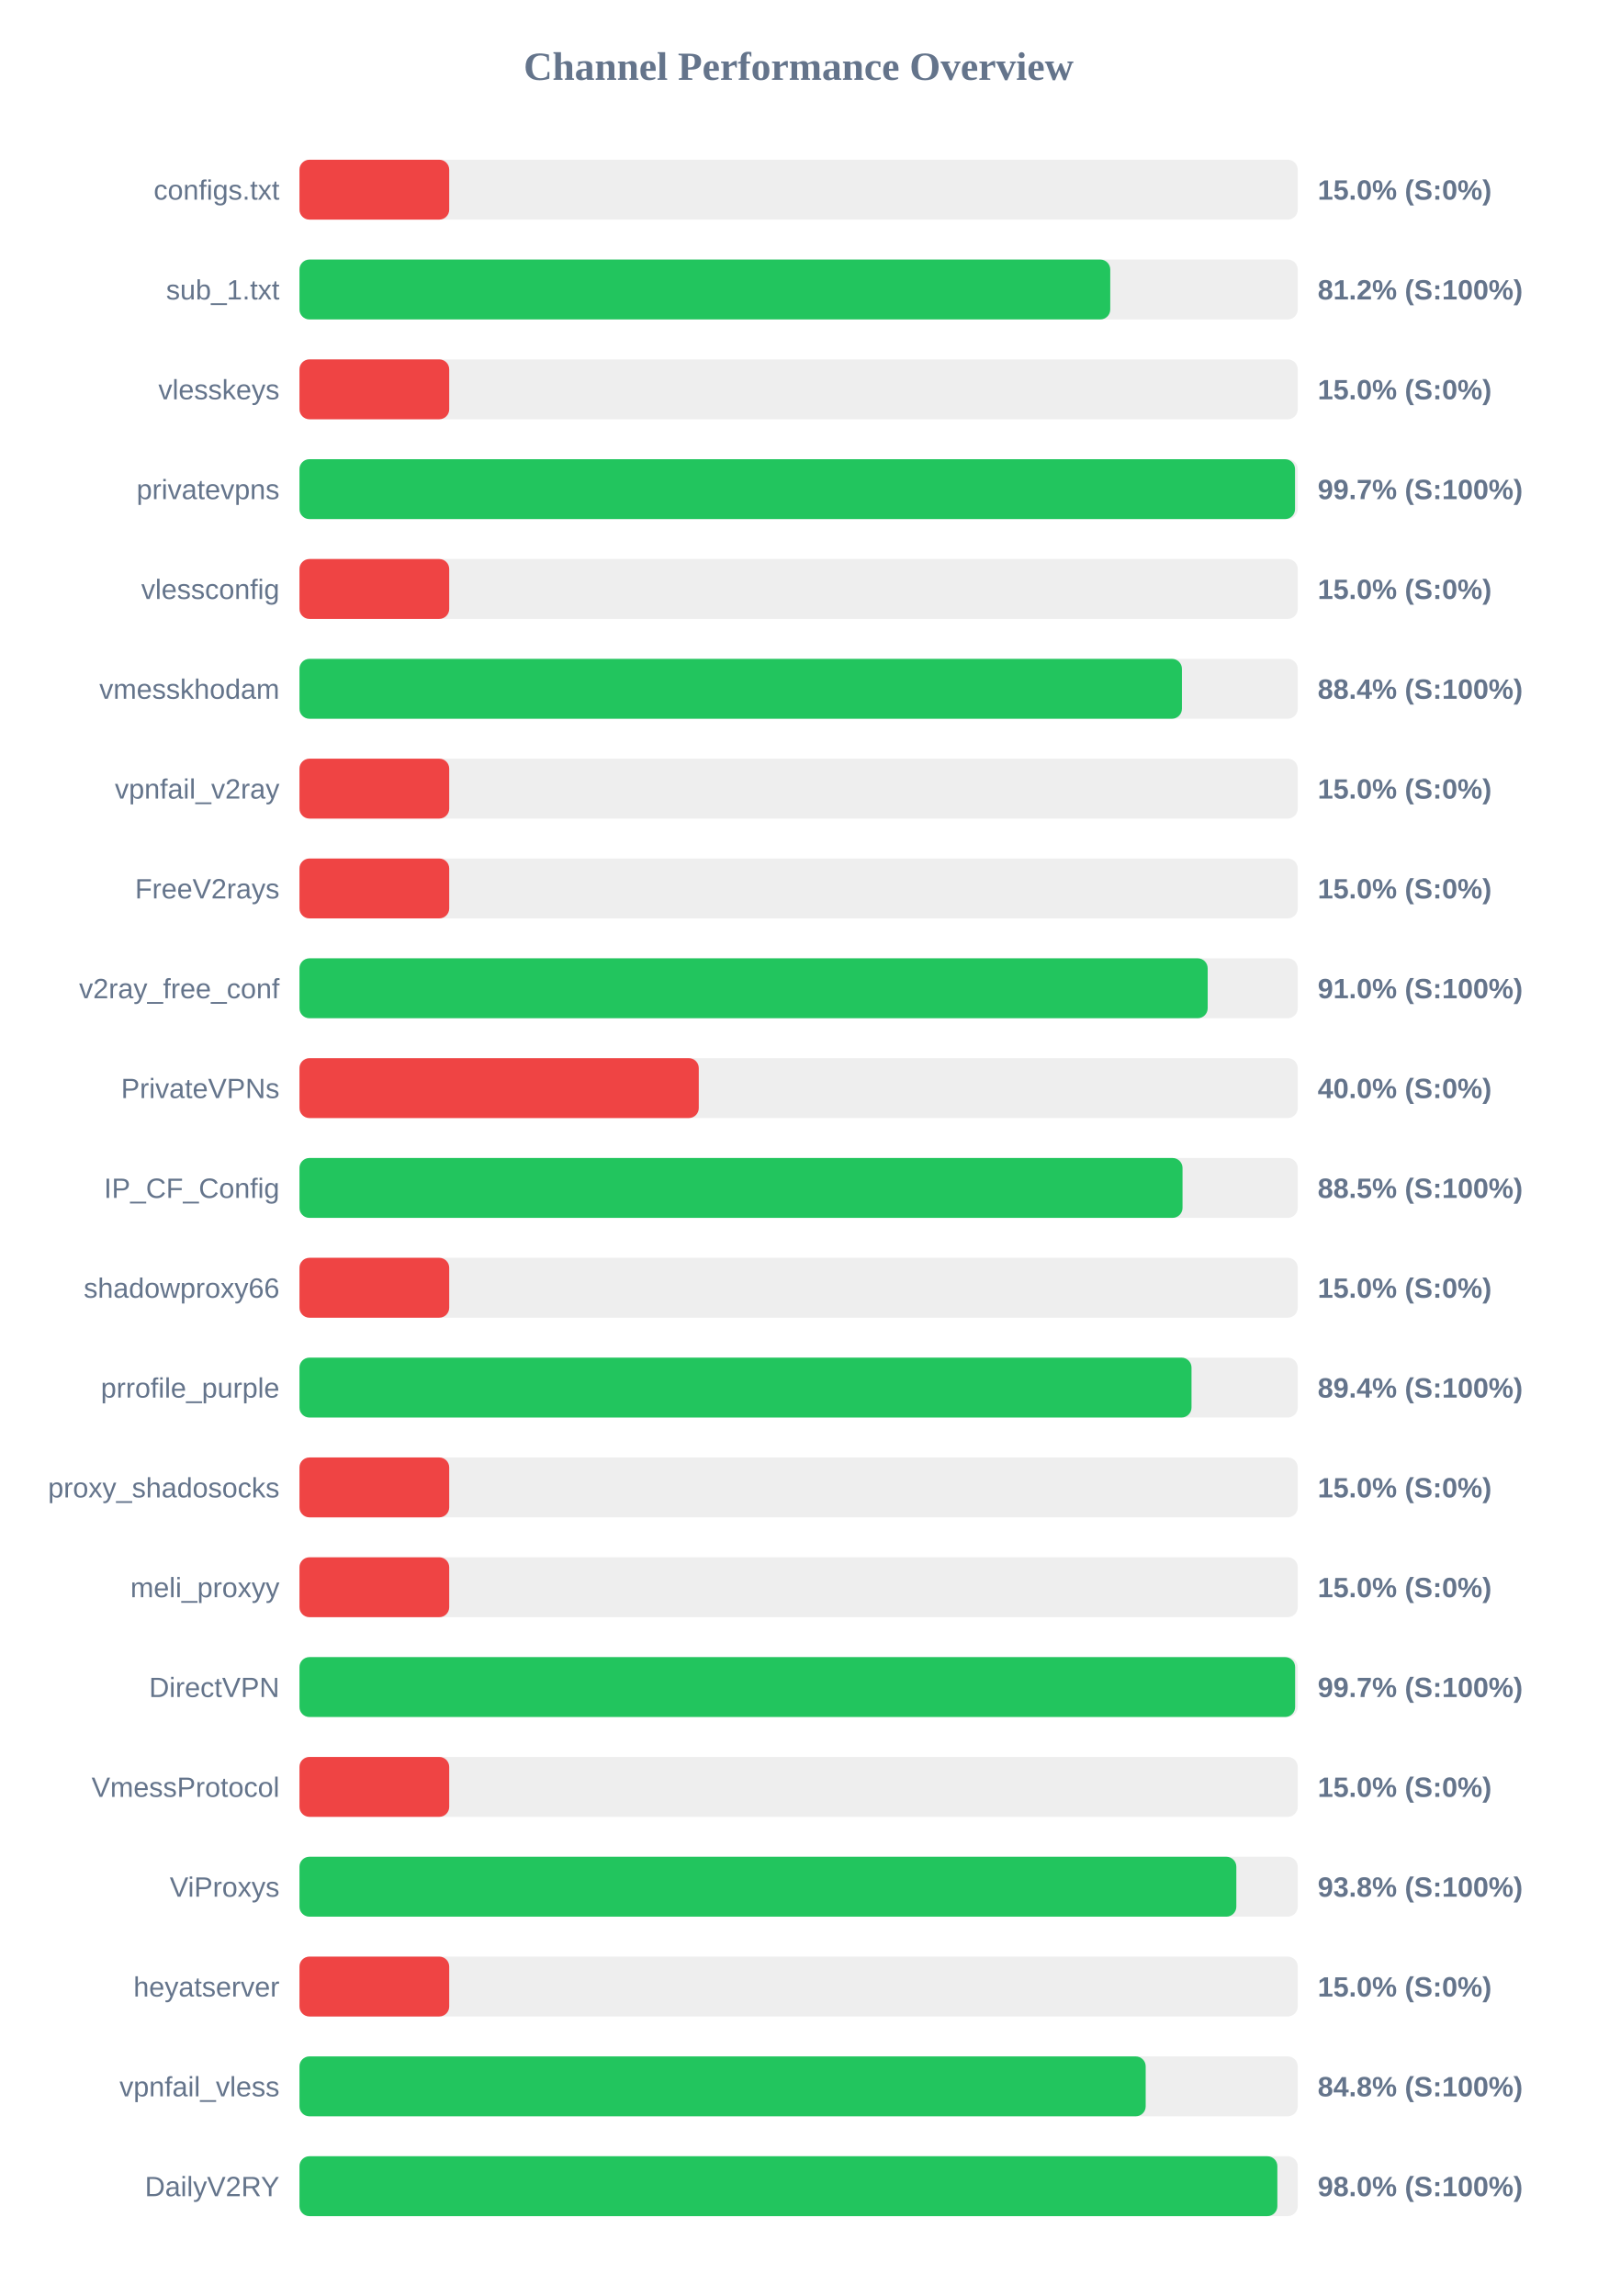
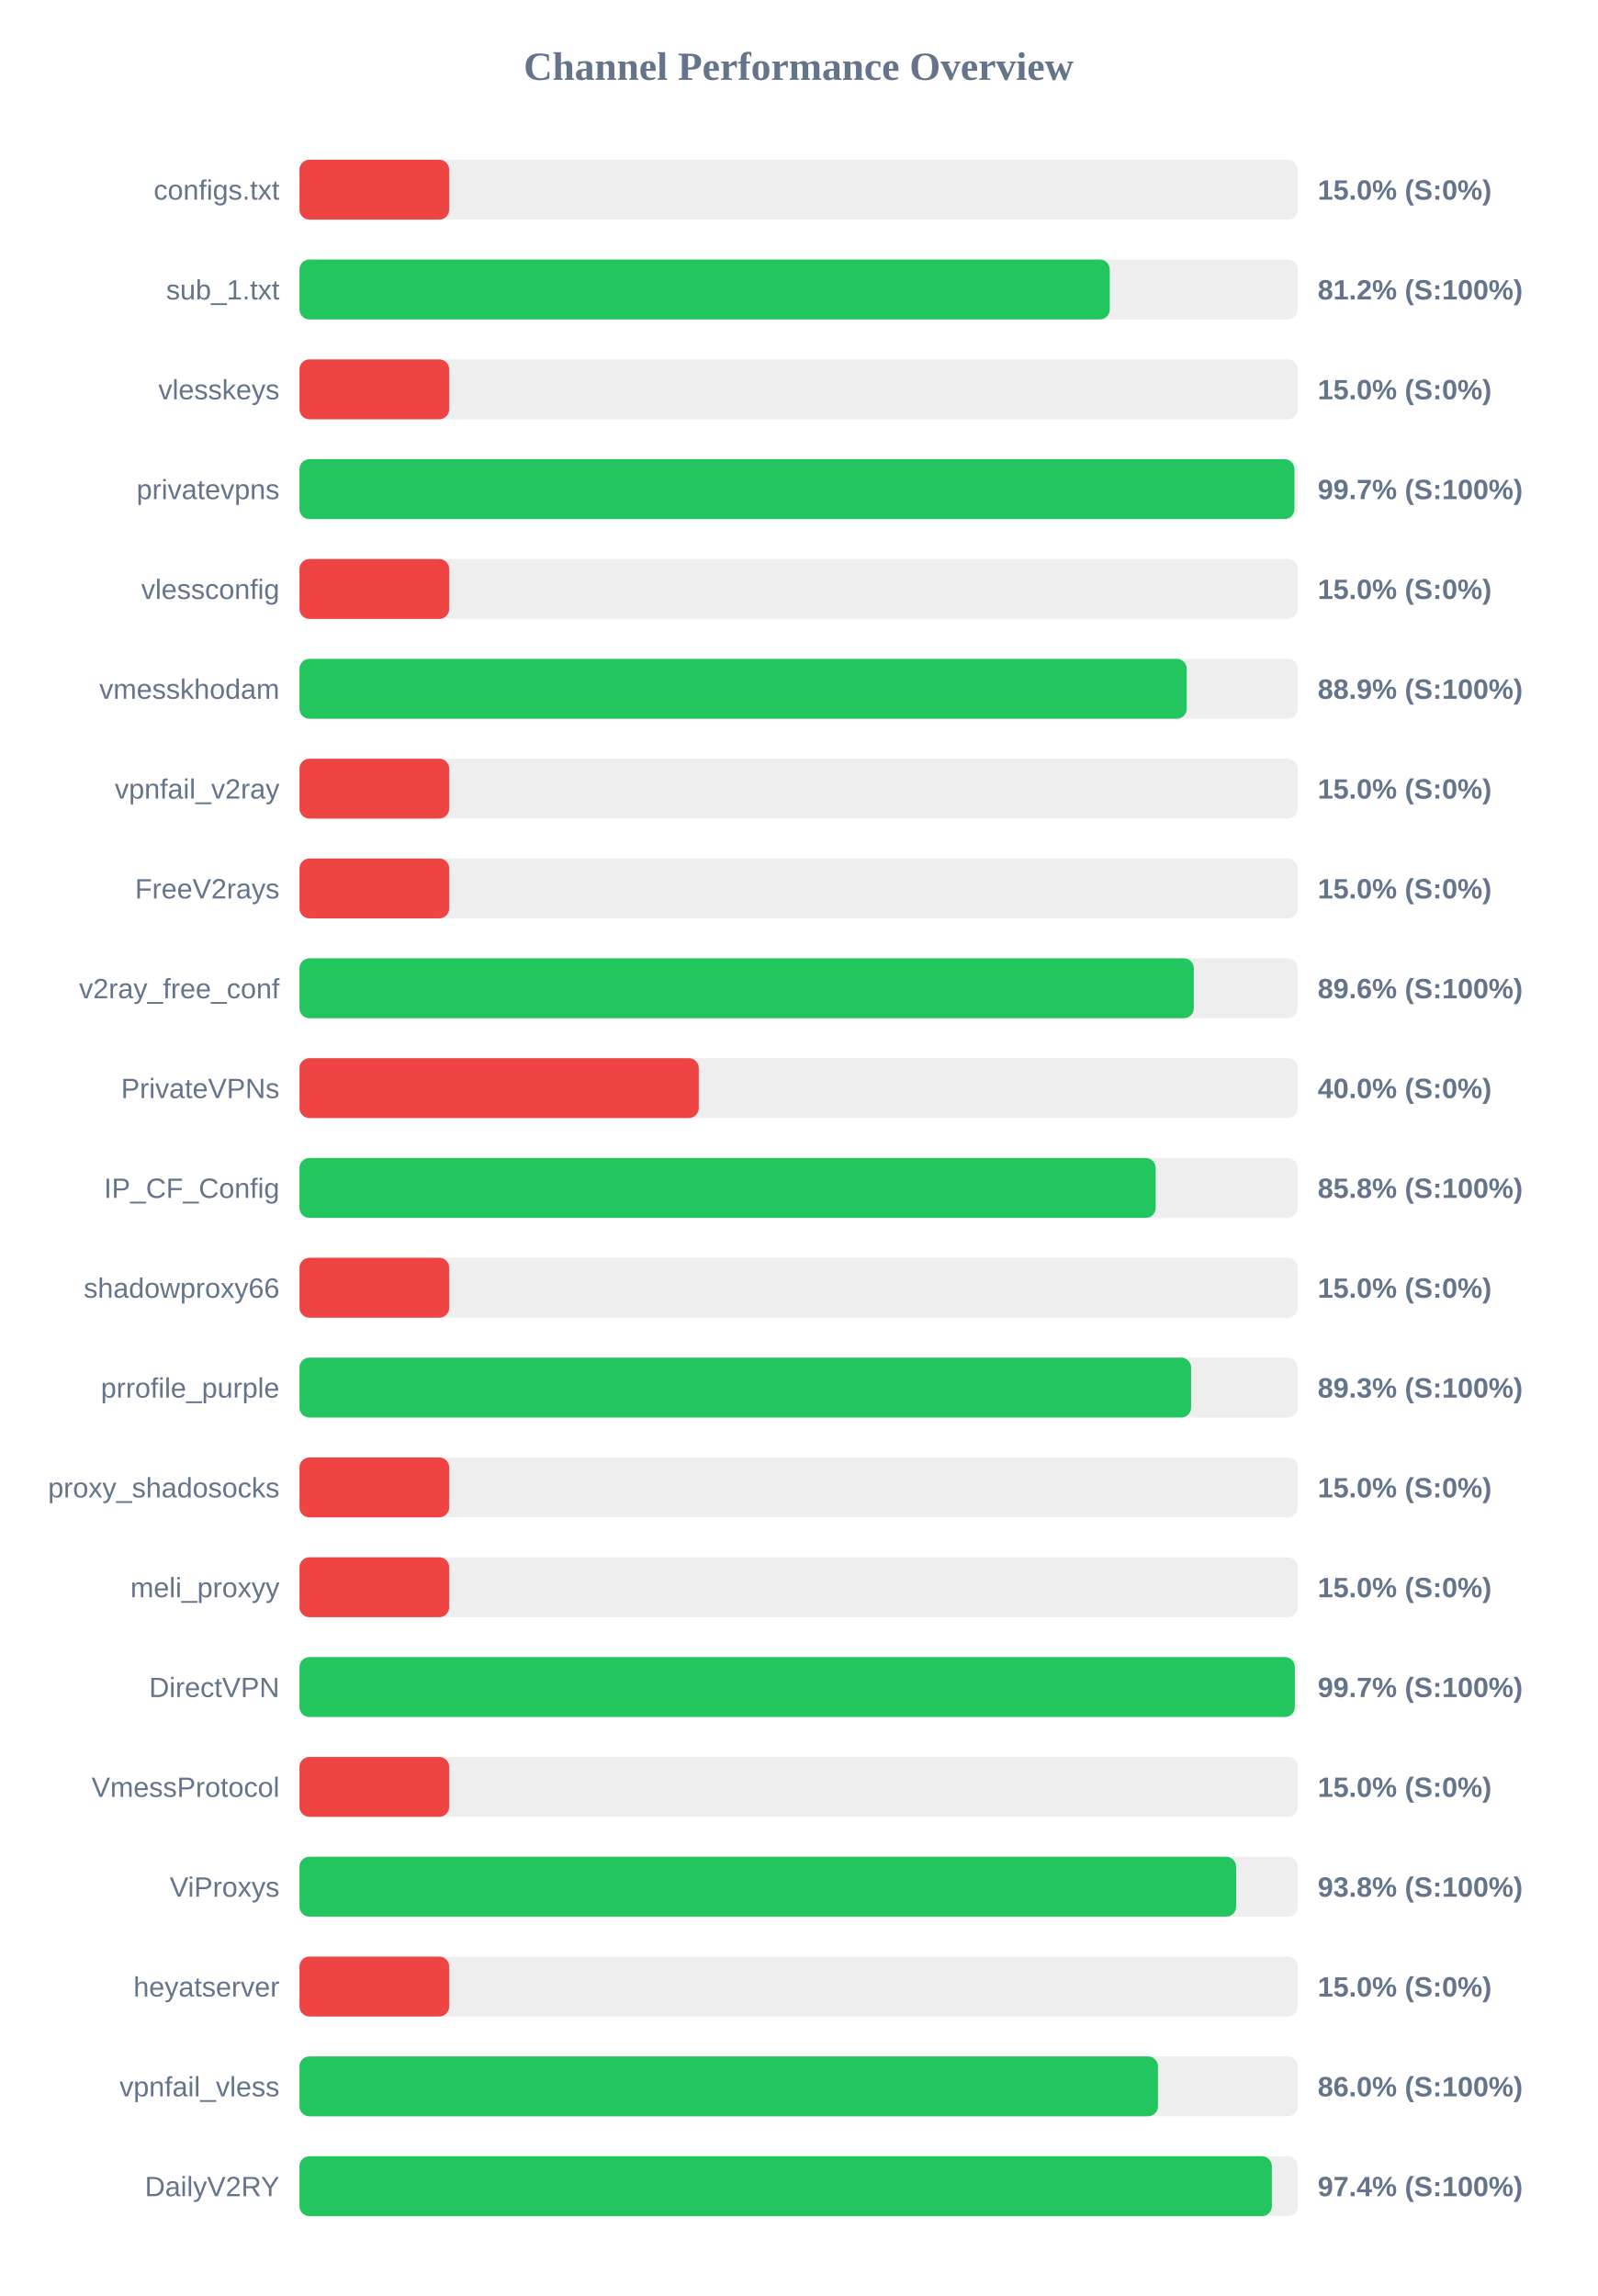
<svg xmlns="http://www.w3.org/2000/svg" width="800" height="1150" version="1.1">
  <style>
        .row { font: 14px Arial; fill: #64748b; }
        .score { font: bold 14px Arial; fill: #64748b; }
    </style>
  <text x="400" y="40" text-anchor="middle" font-size="20px" font-weight="bold" fill="#64748b">Channel Performance Overview</text>
  <rect x="150" y="80" width="500" height="30" fill="#eee" rx="5" />
  <rect x="150" y="80" width="75.0" height="30" fill="#ef4444" rx="5" />
  <text x="140" y="100" text-anchor="end" class="row">configs.txt</text>
  <text x="660" y="100" text-anchor="start" class="score">15.0% (S:0%)</text>
  <rect x="150" y="130" width="500" height="30" fill="#eee" rx="5" />
-   <rect x="150" y="130" width="406.1" height="30" fill="#22c55e" rx="5" />
+   <rect x="150" y="130" width="405.85" height="30" fill="#22c55e" rx="5" />
  <text x="140" y="150" text-anchor="end" class="row">sub_1.txt</text>
  <text x="660" y="150" text-anchor="start" class="score">81.2% (S:100%)</text>
  <rect x="150" y="180" width="500" height="30" fill="#eee" rx="5" />
  <rect x="150" y="180" width="75.0" height="30" fill="#ef4444" rx="5" />
  <text x="140" y="200" text-anchor="end" class="row">vlesskeys</text>
  <text x="660" y="200" text-anchor="start" class="score">15.0% (S:0%)</text>
  <rect x="150" y="230" width="500" height="30" fill="#eee" rx="5" />
-   <rect x="150" y="230" width="498.65" height="30" fill="#22c55e" rx="5" />
+   <rect x="150" y="230" width="498.35" height="30" fill="#22c55e" rx="5" />
  <text x="140" y="250" text-anchor="end" class="row">privatevpns</text>
  <text x="660" y="250" text-anchor="start" class="score">99.7% (S:100%)</text>
  <rect x="150" y="280" width="500" height="30" fill="#eee" rx="5" />
  <rect x="150" y="280" width="75.0" height="30" fill="#ef4444" rx="5" />
  <text x="140" y="300" text-anchor="end" class="row">vlessconfig</text>
  <text x="660" y="300" text-anchor="start" class="score">15.0% (S:0%)</text>
  <rect x="150" y="330" width="500" height="30" fill="#eee" rx="5" />
-   <rect x="150" y="330" width="442.0" height="30" fill="#22c55e" rx="5" />
+   <rect x="150" y="330" width="444.4" height="30" fill="#22c55e" rx="5" />
  <text x="140" y="350" text-anchor="end" class="row">vmesskhodam</text>
-   <text x="660" y="350" text-anchor="start" class="score">88.4% (S:100%)</text>
+   <text x="660" y="350" text-anchor="start" class="score">88.9% (S:100%)</text>
  <rect x="150" y="380" width="500" height="30" fill="#eee" rx="5" />
  <rect x="150" y="380" width="75.0" height="30" fill="#ef4444" rx="5" />
  <text x="140" y="400" text-anchor="end" class="row">vpnfail_v2ray</text>
  <text x="660" y="400" text-anchor="start" class="score">15.0% (S:0%)</text>
  <rect x="150" y="430" width="500" height="30" fill="#eee" rx="5" />
  <rect x="150" y="430" width="75.0" height="30" fill="#ef4444" rx="5" />
  <text x="140" y="450" text-anchor="end" class="row">FreeV2rays</text>
  <text x="660" y="450" text-anchor="start" class="score">15.0% (S:0%)</text>
  <rect x="150" y="480" width="500" height="30" fill="#eee" rx="5" />
-   <rect x="150" y="480" width="454.9" height="30" fill="#22c55e" rx="5" />
+   <rect x="150" y="480" width="447.95" height="30" fill="#22c55e" rx="5" />
  <text x="140" y="500" text-anchor="end" class="row">v2ray_free_conf</text>
-   <text x="660" y="500" text-anchor="start" class="score">91.0% (S:100%)</text>
+   <text x="660" y="500" text-anchor="start" class="score">89.6% (S:100%)</text>
  <rect x="150" y="530" width="500" height="30" fill="#eee" rx="5" />
  <rect x="150" y="530" width="200.0" height="30" fill="#ef4444" rx="5" />
  <text x="140" y="550" text-anchor="end" class="row">PrivateVPNs</text>
  <text x="660" y="550" text-anchor="start" class="score">40.0% (S:0%)</text>
  <rect x="150" y="580" width="500" height="30" fill="#eee" rx="5" />
-   <rect x="150" y="580" width="442.3" height="30" fill="#22c55e" rx="5" />
+   <rect x="150" y="580" width="428.85" height="30" fill="#22c55e" rx="5" />
  <text x="140" y="600" text-anchor="end" class="row">IP_CF_Config</text>
-   <text x="660" y="600" text-anchor="start" class="score">88.5% (S:100%)</text>
+   <text x="660" y="600" text-anchor="start" class="score">85.8% (S:100%)</text>
  <rect x="150" y="630" width="500" height="30" fill="#eee" rx="5" />
  <rect x="150" y="630" width="75.0" height="30" fill="#ef4444" rx="5" />
  <text x="140" y="650" text-anchor="end" class="row">shadowproxy66</text>
  <text x="660" y="650" text-anchor="start" class="score">15.0% (S:0%)</text>
  <rect x="150" y="680" width="500" height="30" fill="#eee" rx="5" />
-   <rect x="150" y="680" width="446.8" height="30" fill="#22c55e" rx="5" />
+   <rect x="150" y="680" width="446.6" height="30" fill="#22c55e" rx="5" />
  <text x="140" y="700" text-anchor="end" class="row">prrofile_purple</text>
-   <text x="660" y="700" text-anchor="start" class="score">89.4% (S:100%)</text>
+   <text x="660" y="700" text-anchor="start" class="score">89.3% (S:100%)</text>
  <rect x="150" y="730" width="500" height="30" fill="#eee" rx="5" />
  <rect x="150" y="730" width="75.0" height="30" fill="#ef4444" rx="5" />
  <text x="140" y="750" text-anchor="end" class="row">proxy_shadosocks</text>
  <text x="660" y="750" text-anchor="start" class="score">15.0% (S:0%)</text>
  <rect x="150" y="780" width="500" height="30" fill="#eee" rx="5" />
  <rect x="150" y="780" width="75.0" height="30" fill="#ef4444" rx="5" />
  <text x="140" y="800" text-anchor="end" class="row">meli_proxyy</text>
  <text x="660" y="800" text-anchor="start" class="score">15.0% (S:0%)</text>
  <rect x="150" y="830" width="500" height="30" fill="#eee" rx="5" />
-   <rect x="150" y="830" width="498.7" height="30" fill="#22c55e" rx="5" />
+   <rect x="150" y="830" width="498.55" height="30" fill="#22c55e" rx="5" />
  <text x="140" y="850" text-anchor="end" class="row">DirectVPN</text>
  <text x="660" y="850" text-anchor="start" class="score">99.7% (S:100%)</text>
  <rect x="150" y="880" width="500" height="30" fill="#eee" rx="5" />
  <rect x="150" y="880" width="75.0" height="30" fill="#ef4444" rx="5" />
  <text x="140" y="900" text-anchor="end" class="row">VmessProtocol</text>
  <text x="660" y="900" text-anchor="start" class="score">15.0% (S:0%)</text>
  <rect x="150" y="930" width="500" height="30" fill="#eee" rx="5" />
-   <rect x="150" y="930" width="469.25" height="30" fill="#22c55e" rx="5" />
+   <rect x="150" y="930" width="469.15" height="30" fill="#22c55e" rx="5" />
  <text x="140" y="950" text-anchor="end" class="row">ViProxys</text>
  <text x="660" y="950" text-anchor="start" class="score">93.8% (S:100%)</text>
  <rect x="150" y="980" width="500" height="30" fill="#eee" rx="5" />
  <rect x="150" y="980" width="75.0" height="30" fill="#ef4444" rx="5" />
  <text x="140" y="1000" text-anchor="end" class="row">heyatserver</text>
  <text x="660" y="1000" text-anchor="start" class="score">15.0% (S:0%)</text>
  <rect x="150" y="1030" width="500" height="30" fill="#eee" rx="5" />
-   <rect x="150" y="1030" width="423.85" height="30" fill="#22c55e" rx="5" />
+   <rect x="150" y="1030" width="430.0" height="30" fill="#22c55e" rx="5" />
  <text x="140" y="1050" text-anchor="end" class="row">vpnfail_vless</text>
-   <text x="660" y="1050" text-anchor="start" class="score">84.8% (S:100%)</text>
+   <text x="660" y="1050" text-anchor="start" class="score">86.0% (S:100%)</text>
  <rect x="150" y="1080" width="500" height="30" fill="#eee" rx="5" />
-   <rect x="150" y="1080" width="489.8" height="30" fill="#22c55e" rx="5" />
+   <rect x="150" y="1080" width="487.05" height="30" fill="#22c55e" rx="5" />
  <text x="140" y="1100" text-anchor="end" class="row">DailyV2RY</text>
-   <text x="660" y="1100" text-anchor="start" class="score">98.0% (S:100%)</text>
+   <text x="660" y="1100" text-anchor="start" class="score">97.4% (S:100%)</text>
</svg>
